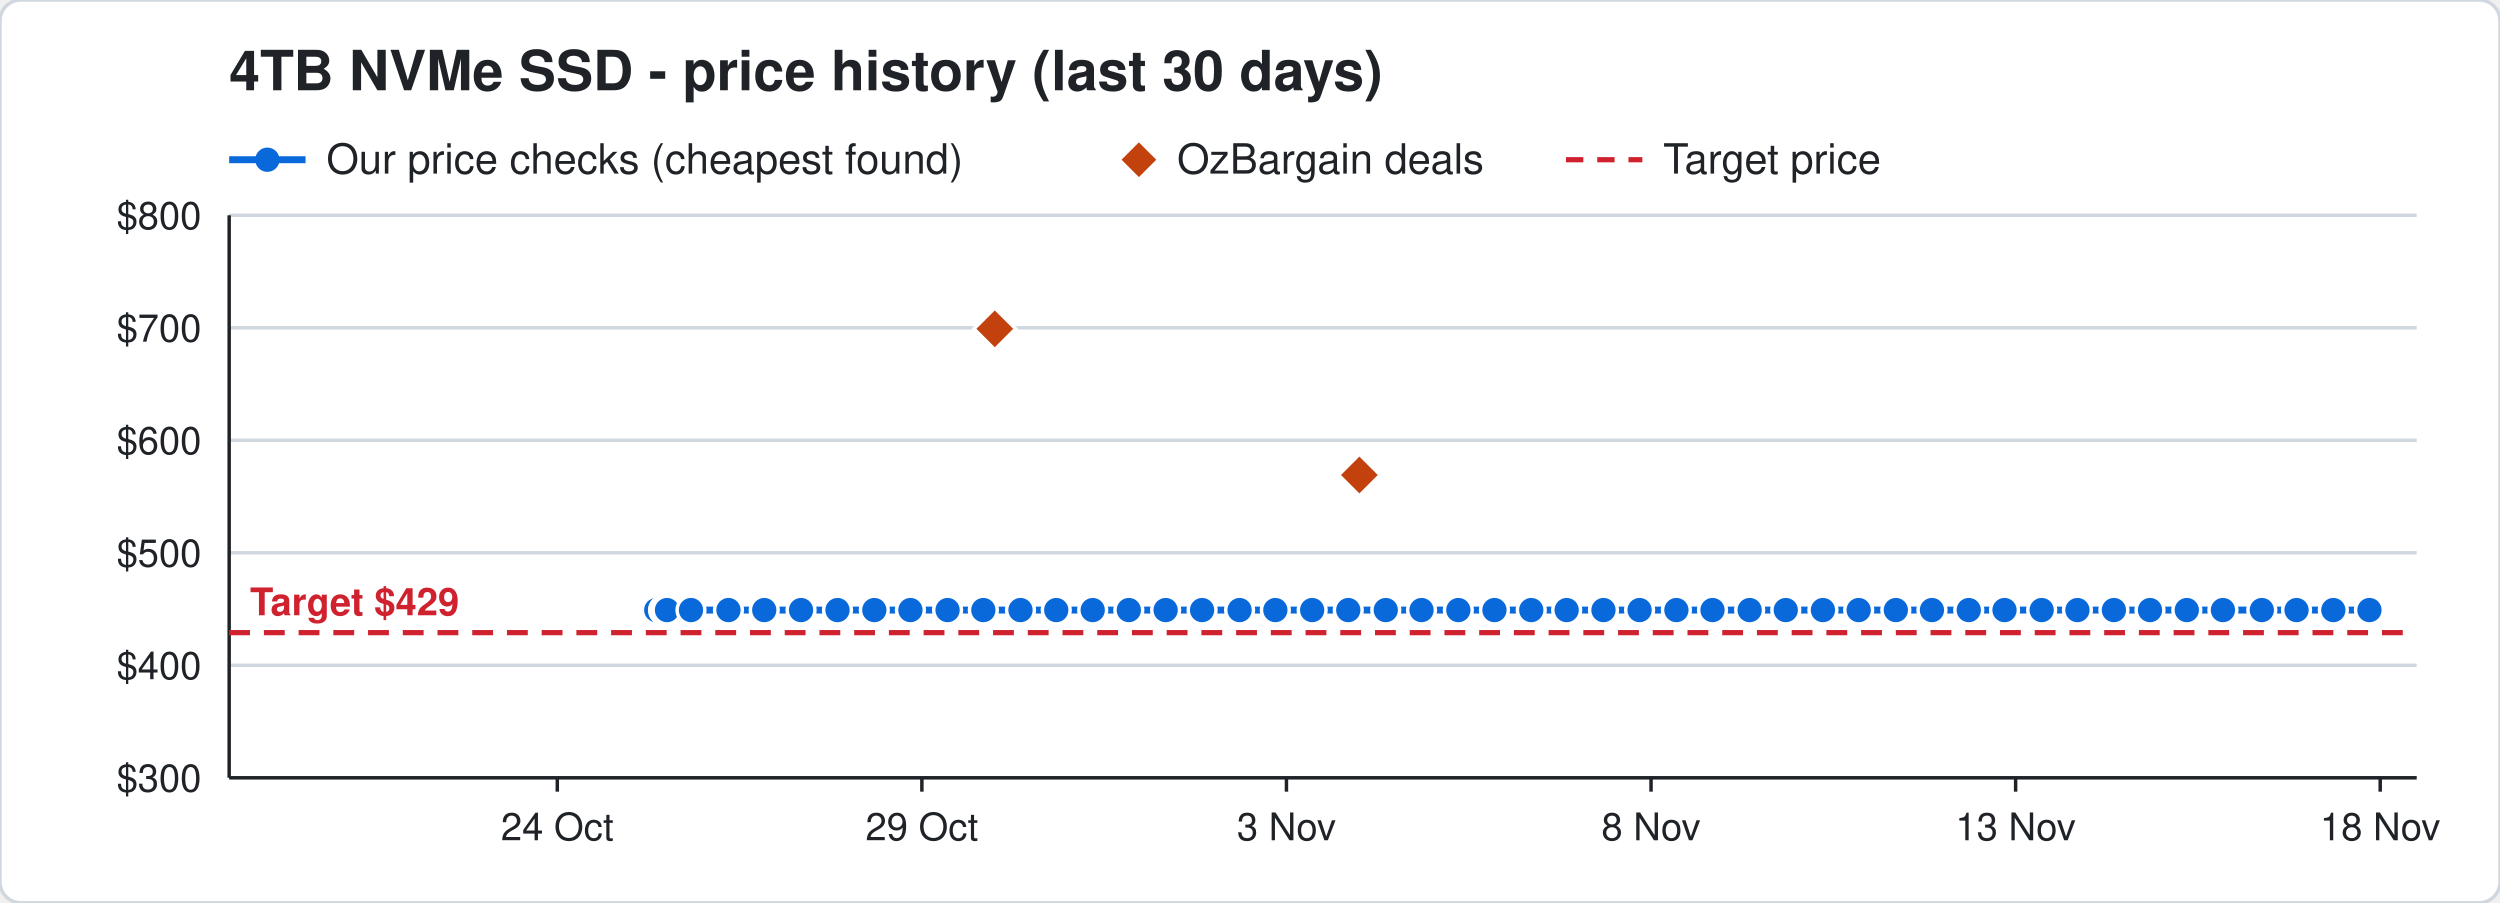
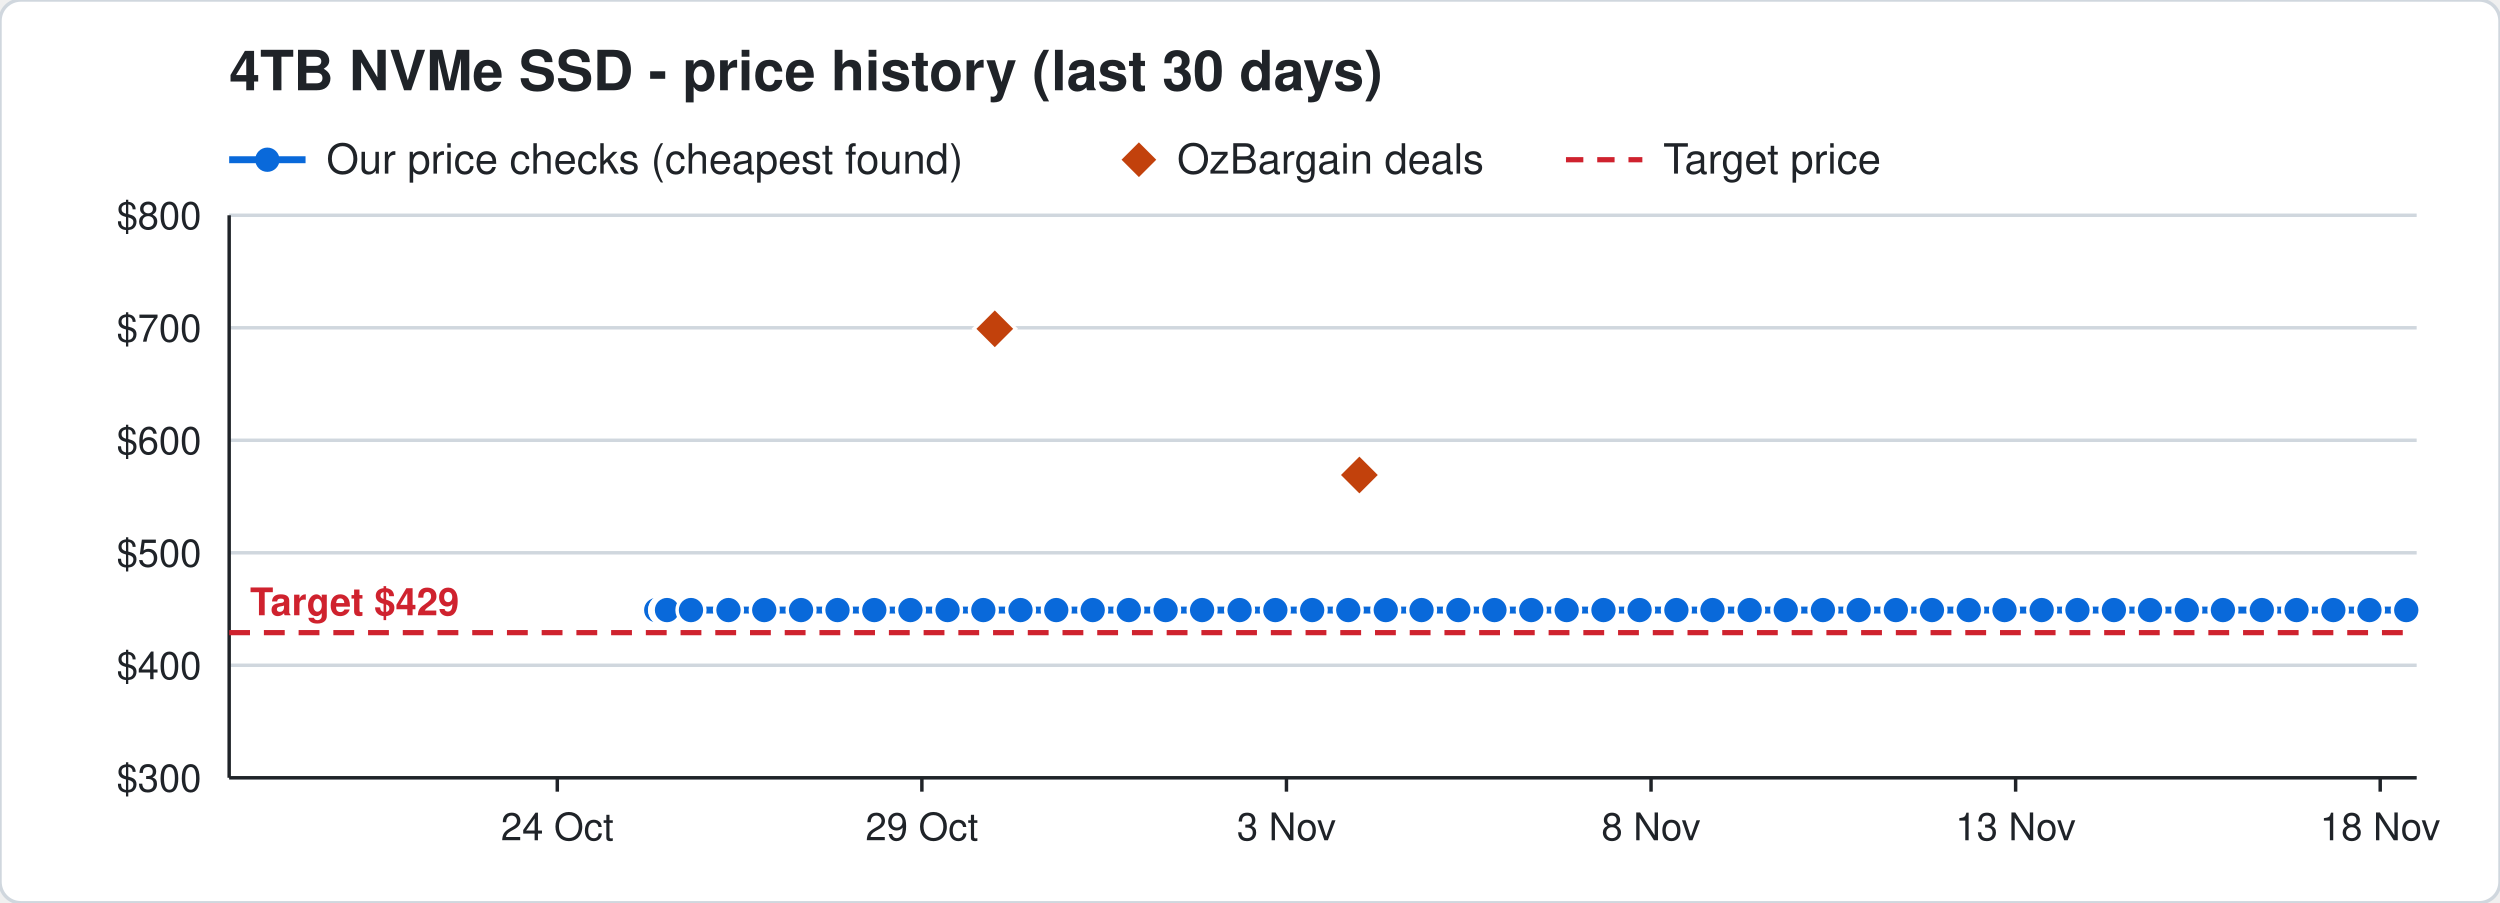
<svg xmlns="http://www.w3.org/2000/svg" width="720" height="260" viewBox="0 0 720 260" font-family="Segoe UI, Helvetica, Arial, sans-serif">
  <rect width="720" height="260" rx="6" fill="#ffffff" stroke="#d0d7de" />
  <text x="66" y="26" font-size="16" font-weight="700" fill="#1f2328">4TB NVMe SSD - price history (last 30 days)</text>
  <line x1="66" y1="46" x2="88" y2="46" stroke="#0969da" stroke-width="2" />
  <circle cx="77" cy="46" r="3.5" fill="#0969da" />
  <text x="94" y="50" font-size="12" fill="#1f2328">Our price checks (cheapest found)</text>
  <path d="M328 41 l5 5 l-5 5 l-5 -5 z" fill="#c2410c" />
  <text x="339" y="50" font-size="12" fill="#1f2328">OzBargain deals</text>
  <line x1="451" y1="46" x2="473" y2="46" stroke="#cf222e" stroke-width="1.5" stroke-dasharray="5 4" />
  <text x="479" y="50" font-size="12" fill="#1f2328">Target price</text>
  <line x1="66" y1="224.0" x2="696" y2="224.0" stroke="#d0d7de" />
  <text x="58" y="228.0" font-size="11" text-anchor="end" fill="#1f2328">$300</text>
  <line x1="66" y1="191.6" x2="696" y2="191.6" stroke="#d0d7de" />
  <text x="58" y="195.6" font-size="11" text-anchor="end" fill="#1f2328">$400</text>
  <line x1="66" y1="159.2" x2="696" y2="159.2" stroke="#d0d7de" />
  <text x="58" y="163.2" font-size="11" text-anchor="end" fill="#1f2328">$500</text>
  <line x1="66" y1="126.8" x2="696" y2="126.8" stroke="#d0d7de" />
  <text x="58" y="130.8" font-size="11" text-anchor="end" fill="#1f2328">$600</text>
  <line x1="66" y1="94.4" x2="696" y2="94.4" stroke="#d0d7de" />
  <text x="58" y="98.4" font-size="11" text-anchor="end" fill="#1f2328">$700</text>
  <line x1="66" y1="62.0" x2="696" y2="62.0" stroke="#d0d7de" />
  <text x="58" y="66.0" font-size="11" text-anchor="end" fill="#1f2328">$800</text>
  <line x1="685.5" y1="224" x2="685.5" y2="228" stroke="#1f2328" />
  <text x="685.5" y="242" font-size="11" text-anchor="middle" fill="#1f2328">18 Nov</text>
  <line x1="580.5" y1="224" x2="580.5" y2="228" stroke="#1f2328" />
  <text x="580.5" y="242" font-size="11" text-anchor="middle" fill="#1f2328">13 Nov</text>
  <line x1="475.5" y1="224" x2="475.5" y2="228" stroke="#1f2328" />
  <text x="475.5" y="242" font-size="11" text-anchor="middle" fill="#1f2328">8 Nov</text>
  <line x1="370.5" y1="224" x2="370.5" y2="228" stroke="#1f2328" />
  <text x="370.5" y="242" font-size="11" text-anchor="middle" fill="#1f2328">3 Nov</text>
  <line x1="265.5" y1="224" x2="265.5" y2="228" stroke="#1f2328" />
  <text x="265.5" y="242" font-size="11" text-anchor="middle" fill="#1f2328">29 Oct</text>
  <line x1="160.5" y1="224" x2="160.5" y2="228" stroke="#1f2328" />
  <text x="160.5" y="242" font-size="11" text-anchor="middle" fill="#1f2328">24 Oct</text>
  <line x1="66" y1="224" x2="696" y2="224" stroke="#1f2328" />
  <line x1="66" y1="62" x2="66" y2="224" stroke="#1f2328" />
  <line x1="66" y1="182.2" x2="696" y2="182.2" stroke="#cf222e" stroke-width="1.5" stroke-dasharray="6 4" />
  <text x="72" y="177.2" font-size="11" font-weight="700" text-anchor="start" fill="#cf222e" stroke="#ffffff" stroke-width="3" paint-order="stroke">Target $429</text>
-   <polyline points="189.0,175.7 191.1,175.7 191.2,175.7 191.9,175.7 192.0,175.7 192.1,175.7 199.0,175.7 209.8,175.7 220.1,175.7 230.7,175.7 241.2,175.7 251.8,175.7 262.2,175.7 272.9,175.7 283.2,175.7 293.9,175.7 304.2,175.7 314.7,175.7 325.1,175.7 335.7,175.7 346.2,175.7 357.0,175.7 367.3,175.7 377.9,175.7 388.3,175.7 399.1,175.7 409.4,175.7 420.0,175.7 430.4,175.7 441.0,175.7 451.2,175.7 461.8,175.7 472.2,175.7 482.8,175.7 493.2,175.7 503.9,175.7 514.3,175.7 525.0,175.7 535.3,175.7 546.0,175.7 556.4,175.7 567.0,175.7 577.3,175.7 588.0,175.7 598.3,175.7 608.8,175.7 619.2,175.7 629.8,175.7 640.2,175.7 651.4,175.7 661.4,175.7 672.0,175.7 682.4,175.7" fill="none" stroke="#0969da" stroke-width="2" />
+   <polyline points="189.0,175.7 191.1,175.7 191.2,175.7 191.9,175.7 192.0,175.7 192.1,175.7 199.0,175.7 209.8,175.7 220.1,175.7 230.7,175.7 241.2,175.7 251.8,175.7 262.2,175.7 272.9,175.7 283.2,175.7 293.9,175.7 304.2,175.7 314.7,175.7 325.1,175.7 335.7,175.7 346.2,175.7 357.0,175.7 367.3,175.7 377.9,175.7 388.3,175.7 399.1,175.7 409.4,175.7 420.0,175.7 430.4,175.7 441.0,175.7 451.2,175.7 461.8,175.7 472.2,175.7 482.8,175.7 493.2,175.7 503.9,175.7 514.3,175.7 525.0,175.7 535.3,175.7 546.0,175.7 556.4,175.7 567.0,175.7 577.3,175.7 588.0,175.7 598.3,175.7 608.8,175.7 619.2,175.7 629.8,175.7 640.2,175.7 651.4,175.7 661.4,175.7 672.0,175.7 682.4,175.7 693.0,175.7" fill="none" stroke="#0969da" stroke-width="2" />
  <circle cx="189.0" cy="175.7" r="4" fill="#0969da" stroke="#ffffff" stroke-width="1" />
  <circle cx="191.1" cy="175.7" r="4" fill="#0969da" stroke="#ffffff" stroke-width="1" />
  <circle cx="191.2" cy="175.7" r="4" fill="#0969da" stroke="#ffffff" stroke-width="1" />
  <circle cx="191.9" cy="175.7" r="4" fill="#0969da" stroke="#ffffff" stroke-width="1" />
  <circle cx="192.0" cy="175.7" r="4" fill="#0969da" stroke="#ffffff" stroke-width="1" />
  <circle cx="192.1" cy="175.7" r="4" fill="#0969da" stroke="#ffffff" stroke-width="1" />
  <circle cx="199.0" cy="175.7" r="4" fill="#0969da" stroke="#ffffff" stroke-width="1" />
  <circle cx="209.8" cy="175.7" r="4" fill="#0969da" stroke="#ffffff" stroke-width="1" />
  <circle cx="220.1" cy="175.7" r="4" fill="#0969da" stroke="#ffffff" stroke-width="1" />
  <circle cx="230.7" cy="175.7" r="4" fill="#0969da" stroke="#ffffff" stroke-width="1" />
  <circle cx="241.2" cy="175.7" r="4" fill="#0969da" stroke="#ffffff" stroke-width="1" />
  <circle cx="251.8" cy="175.7" r="4" fill="#0969da" stroke="#ffffff" stroke-width="1" />
  <circle cx="262.2" cy="175.7" r="4" fill="#0969da" stroke="#ffffff" stroke-width="1" />
  <circle cx="272.9" cy="175.7" r="4" fill="#0969da" stroke="#ffffff" stroke-width="1" />
  <circle cx="283.2" cy="175.7" r="4" fill="#0969da" stroke="#ffffff" stroke-width="1" />
  <circle cx="293.9" cy="175.7" r="4" fill="#0969da" stroke="#ffffff" stroke-width="1" />
  <circle cx="304.2" cy="175.7" r="4" fill="#0969da" stroke="#ffffff" stroke-width="1" />
  <circle cx="314.7" cy="175.7" r="4" fill="#0969da" stroke="#ffffff" stroke-width="1" />
  <circle cx="325.1" cy="175.7" r="4" fill="#0969da" stroke="#ffffff" stroke-width="1" />
  <circle cx="335.7" cy="175.7" r="4" fill="#0969da" stroke="#ffffff" stroke-width="1" />
  <circle cx="346.2" cy="175.7" r="4" fill="#0969da" stroke="#ffffff" stroke-width="1" />
  <circle cx="357.0" cy="175.7" r="4" fill="#0969da" stroke="#ffffff" stroke-width="1" />
  <circle cx="367.3" cy="175.7" r="4" fill="#0969da" stroke="#ffffff" stroke-width="1" />
  <circle cx="377.9" cy="175.7" r="4" fill="#0969da" stroke="#ffffff" stroke-width="1" />
  <circle cx="388.3" cy="175.7" r="4" fill="#0969da" stroke="#ffffff" stroke-width="1" />
  <circle cx="399.1" cy="175.7" r="4" fill="#0969da" stroke="#ffffff" stroke-width="1" />
  <circle cx="409.4" cy="175.7" r="4" fill="#0969da" stroke="#ffffff" stroke-width="1" />
  <circle cx="420.0" cy="175.7" r="4" fill="#0969da" stroke="#ffffff" stroke-width="1" />
  <circle cx="430.4" cy="175.7" r="4" fill="#0969da" stroke="#ffffff" stroke-width="1" />
  <circle cx="441.0" cy="175.7" r="4" fill="#0969da" stroke="#ffffff" stroke-width="1" />
  <circle cx="451.2" cy="175.7" r="4" fill="#0969da" stroke="#ffffff" stroke-width="1" />
  <circle cx="461.8" cy="175.7" r="4" fill="#0969da" stroke="#ffffff" stroke-width="1" />
  <circle cx="472.2" cy="175.7" r="4" fill="#0969da" stroke="#ffffff" stroke-width="1" />
  <circle cx="482.8" cy="175.7" r="4" fill="#0969da" stroke="#ffffff" stroke-width="1" />
  <circle cx="493.2" cy="175.7" r="4" fill="#0969da" stroke="#ffffff" stroke-width="1" />
  <circle cx="503.9" cy="175.7" r="4" fill="#0969da" stroke="#ffffff" stroke-width="1" />
  <circle cx="514.3" cy="175.7" r="4" fill="#0969da" stroke="#ffffff" stroke-width="1" />
  <circle cx="525.0" cy="175.7" r="4" fill="#0969da" stroke="#ffffff" stroke-width="1" />
  <circle cx="535.3" cy="175.7" r="4" fill="#0969da" stroke="#ffffff" stroke-width="1" />
  <circle cx="546.0" cy="175.7" r="4" fill="#0969da" stroke="#ffffff" stroke-width="1" />
  <circle cx="556.4" cy="175.7" r="4" fill="#0969da" stroke="#ffffff" stroke-width="1" />
  <circle cx="567.0" cy="175.7" r="4" fill="#0969da" stroke="#ffffff" stroke-width="1" />
  <circle cx="577.3" cy="175.7" r="4" fill="#0969da" stroke="#ffffff" stroke-width="1" />
  <circle cx="588.0" cy="175.7" r="4" fill="#0969da" stroke="#ffffff" stroke-width="1" />
  <circle cx="598.3" cy="175.7" r="4" fill="#0969da" stroke="#ffffff" stroke-width="1" />
  <circle cx="608.8" cy="175.7" r="4" fill="#0969da" stroke="#ffffff" stroke-width="1" />
  <circle cx="619.2" cy="175.7" r="4" fill="#0969da" stroke="#ffffff" stroke-width="1" />
  <circle cx="629.8" cy="175.7" r="4" fill="#0969da" stroke="#ffffff" stroke-width="1" />
  <circle cx="640.2" cy="175.7" r="4" fill="#0969da" stroke="#ffffff" stroke-width="1" />
  <circle cx="651.4" cy="175.7" r="4" fill="#0969da" stroke="#ffffff" stroke-width="1" />
  <circle cx="661.4" cy="175.7" r="4" fill="#0969da" stroke="#ffffff" stroke-width="1" />
  <circle cx="672.0" cy="175.7" r="4" fill="#0969da" stroke="#ffffff" stroke-width="1" />
  <circle cx="682.4" cy="175.7" r="4" fill="#0969da" stroke="#ffffff" stroke-width="1" />
+   <circle cx="693.0" cy="175.7" r="4" fill="#0969da" stroke="#ffffff" stroke-width="1" />
  <path d="M286.5 88.7 l6 6 l-6 6 l-6 -6 z" fill="#c2410c" stroke="#ffffff" stroke-width="1" />
  <path d="M391.5 130.8 l6 6 l-6 6 l-6 -6 z" fill="#c2410c" stroke="#ffffff" stroke-width="1" />
</svg>
